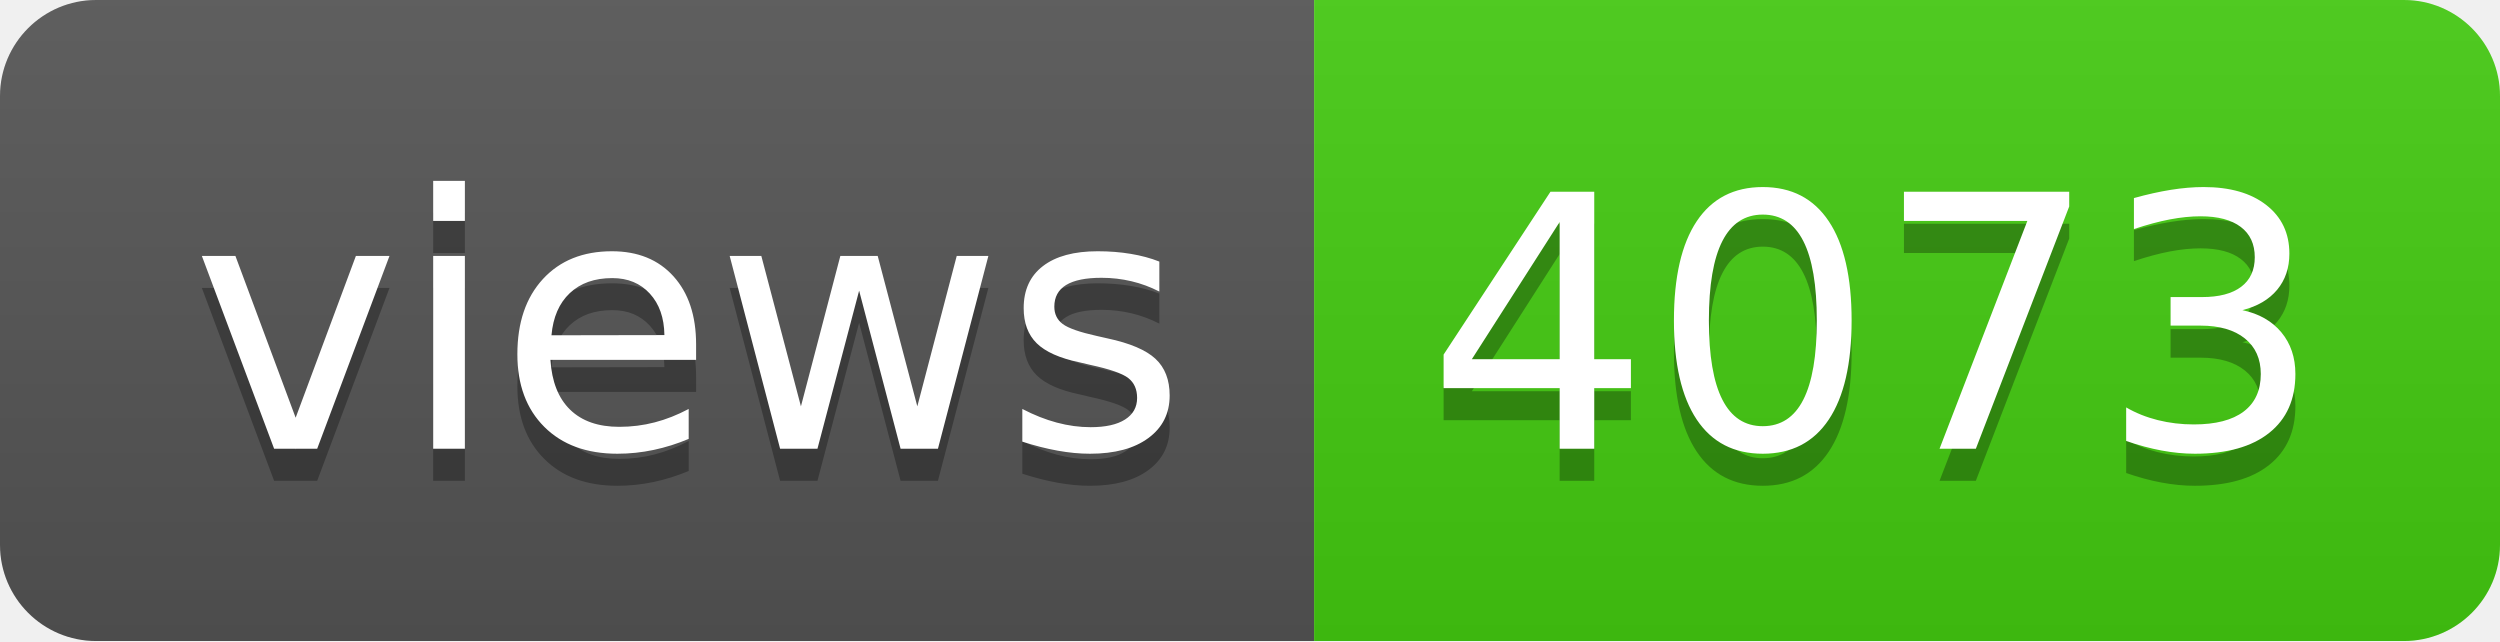
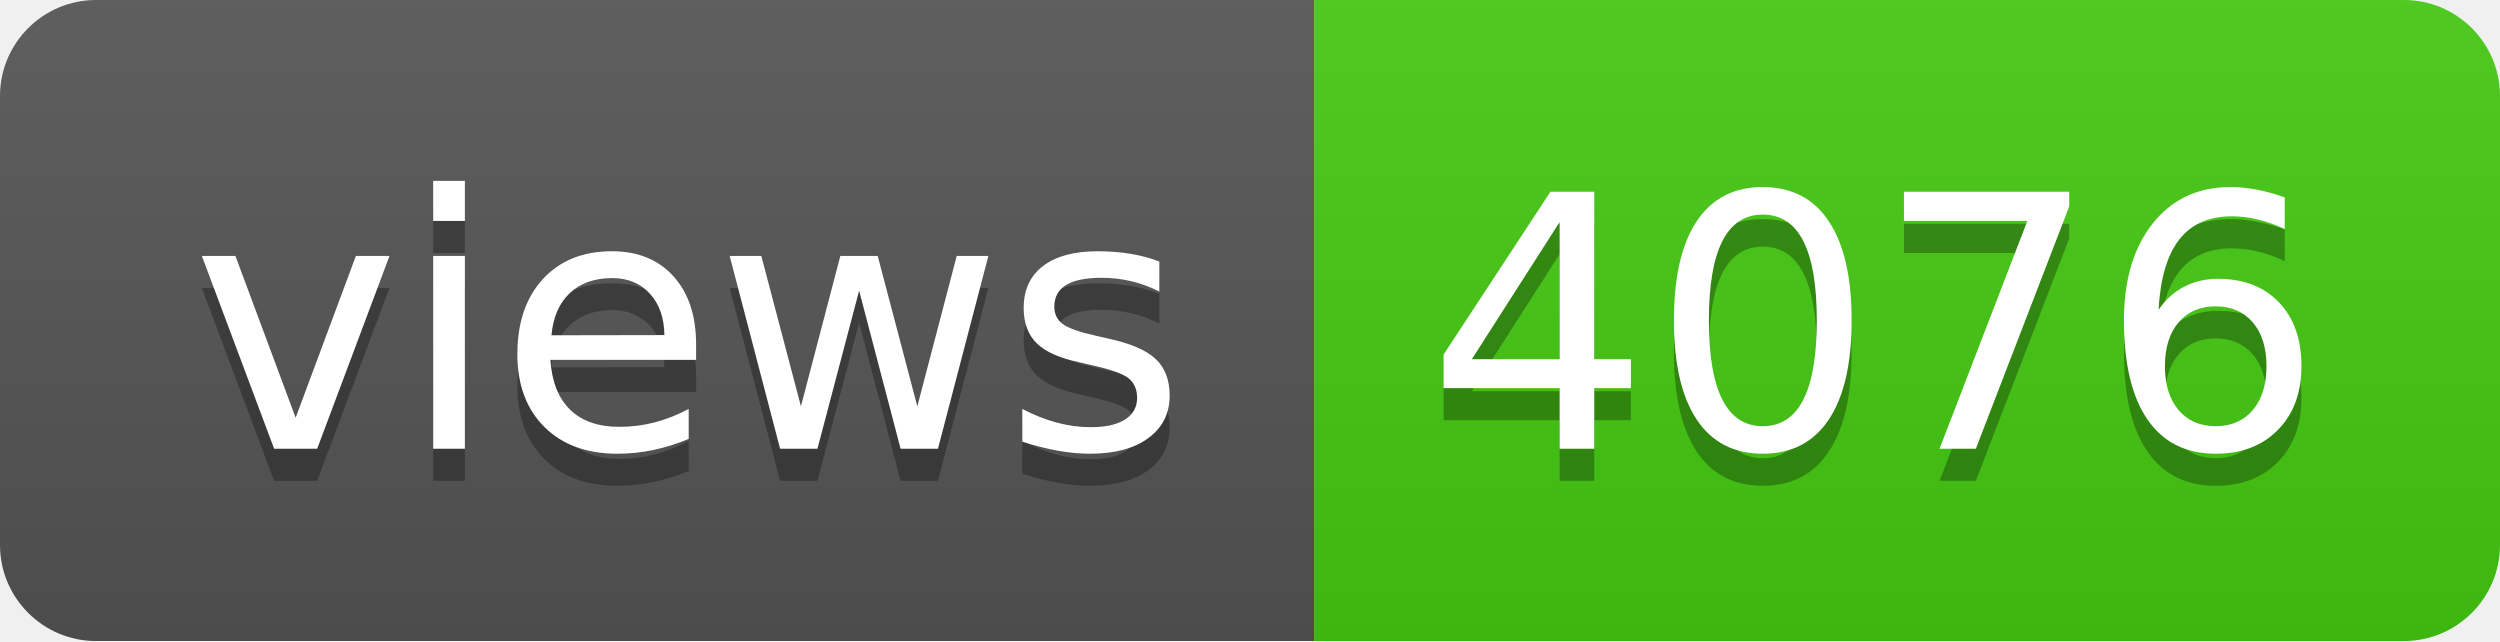
- <svg xmlns="http://www.w3.org/2000/svg" width="78" height="20" role="img" aria-label="views: 4073">
+ <svg xmlns="http://www.w3.org/2000/svg" width="78" height="20" role="img" aria-label="views: 4076">
  <linearGradient id="s" x2="0" y2="100%">
    <stop offset="0" stop-color="#bbb" stop-opacity=".1" />
    <stop offset="1" stop-opacity=".1" />
  </linearGradient>
  <clipPath id="r">
    <rect width="78" height="20" rx="3" fill="#fff" />
  </clipPath>
  <g clip-path="url(#r)">
    <rect width="41" height="20" fill="#555" />
    <rect x="41" width="37" height="20" fill="#4c1" />
    <rect width="78" height="20" fill="url(#s)" />
  </g>
  <g fill="#fff" text-anchor="middle" font-family="Verdana,Geneva,DejaVu Sans,sans-serif" text-rendering="geometricPrecision" font-size="110">
    <text aria-hidden="true" x="215" y="150" fill="#010101" fill-opacity=".3" transform="scale(.1)" textLength="310">views</text>
    <text x="215" y="140" transform="scale(.1)" fill="#fff" textLength="310">views</text>
-     <text aria-hidden="true" x="585" y="150" fill="#010101" fill-opacity=".3" transform="scale(.1)" textLength="270">4073</text>
-     <text x="585" y="140" transform="scale(.1)" fill="#fff" textLength="270">4073</text>
+     <text aria-hidden="true" x="585" y="150" fill="#010101" fill-opacity=".3" transform="scale(.1)" textLength="270">4076</text>
+     <text x="585" y="140" transform="scale(.1)" fill="#fff" textLength="270">4076</text>
  </g>
</svg>
